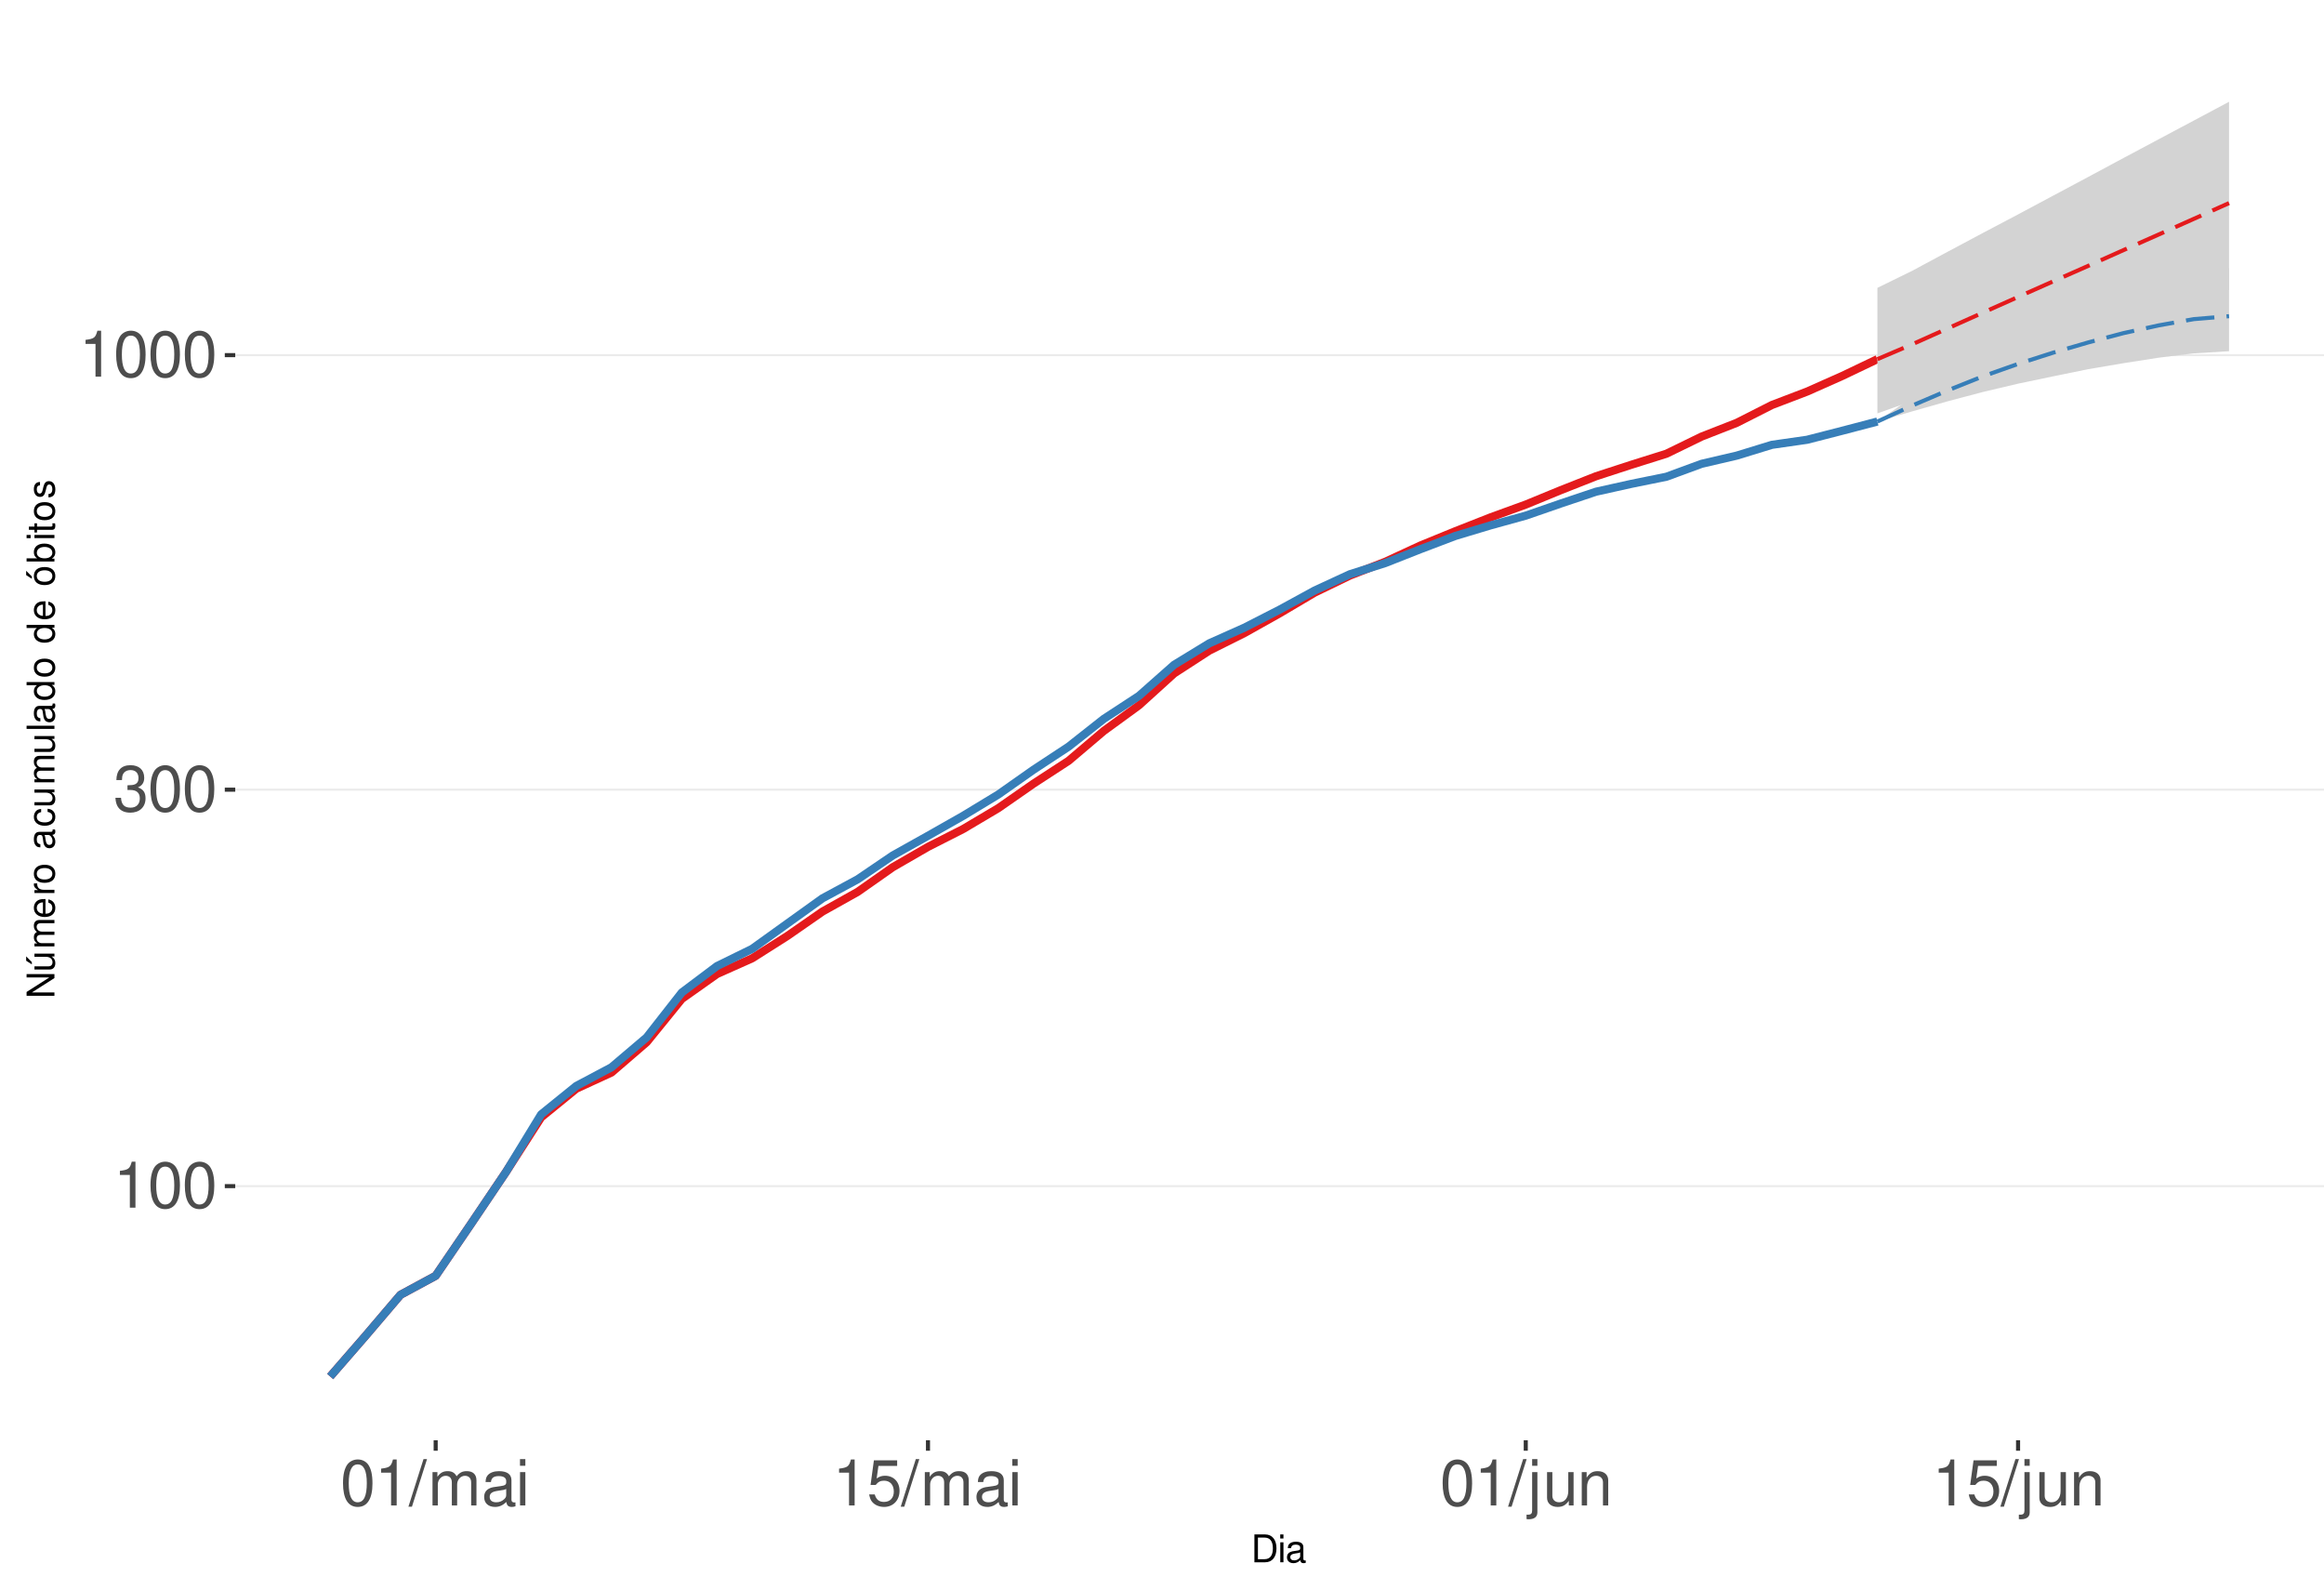
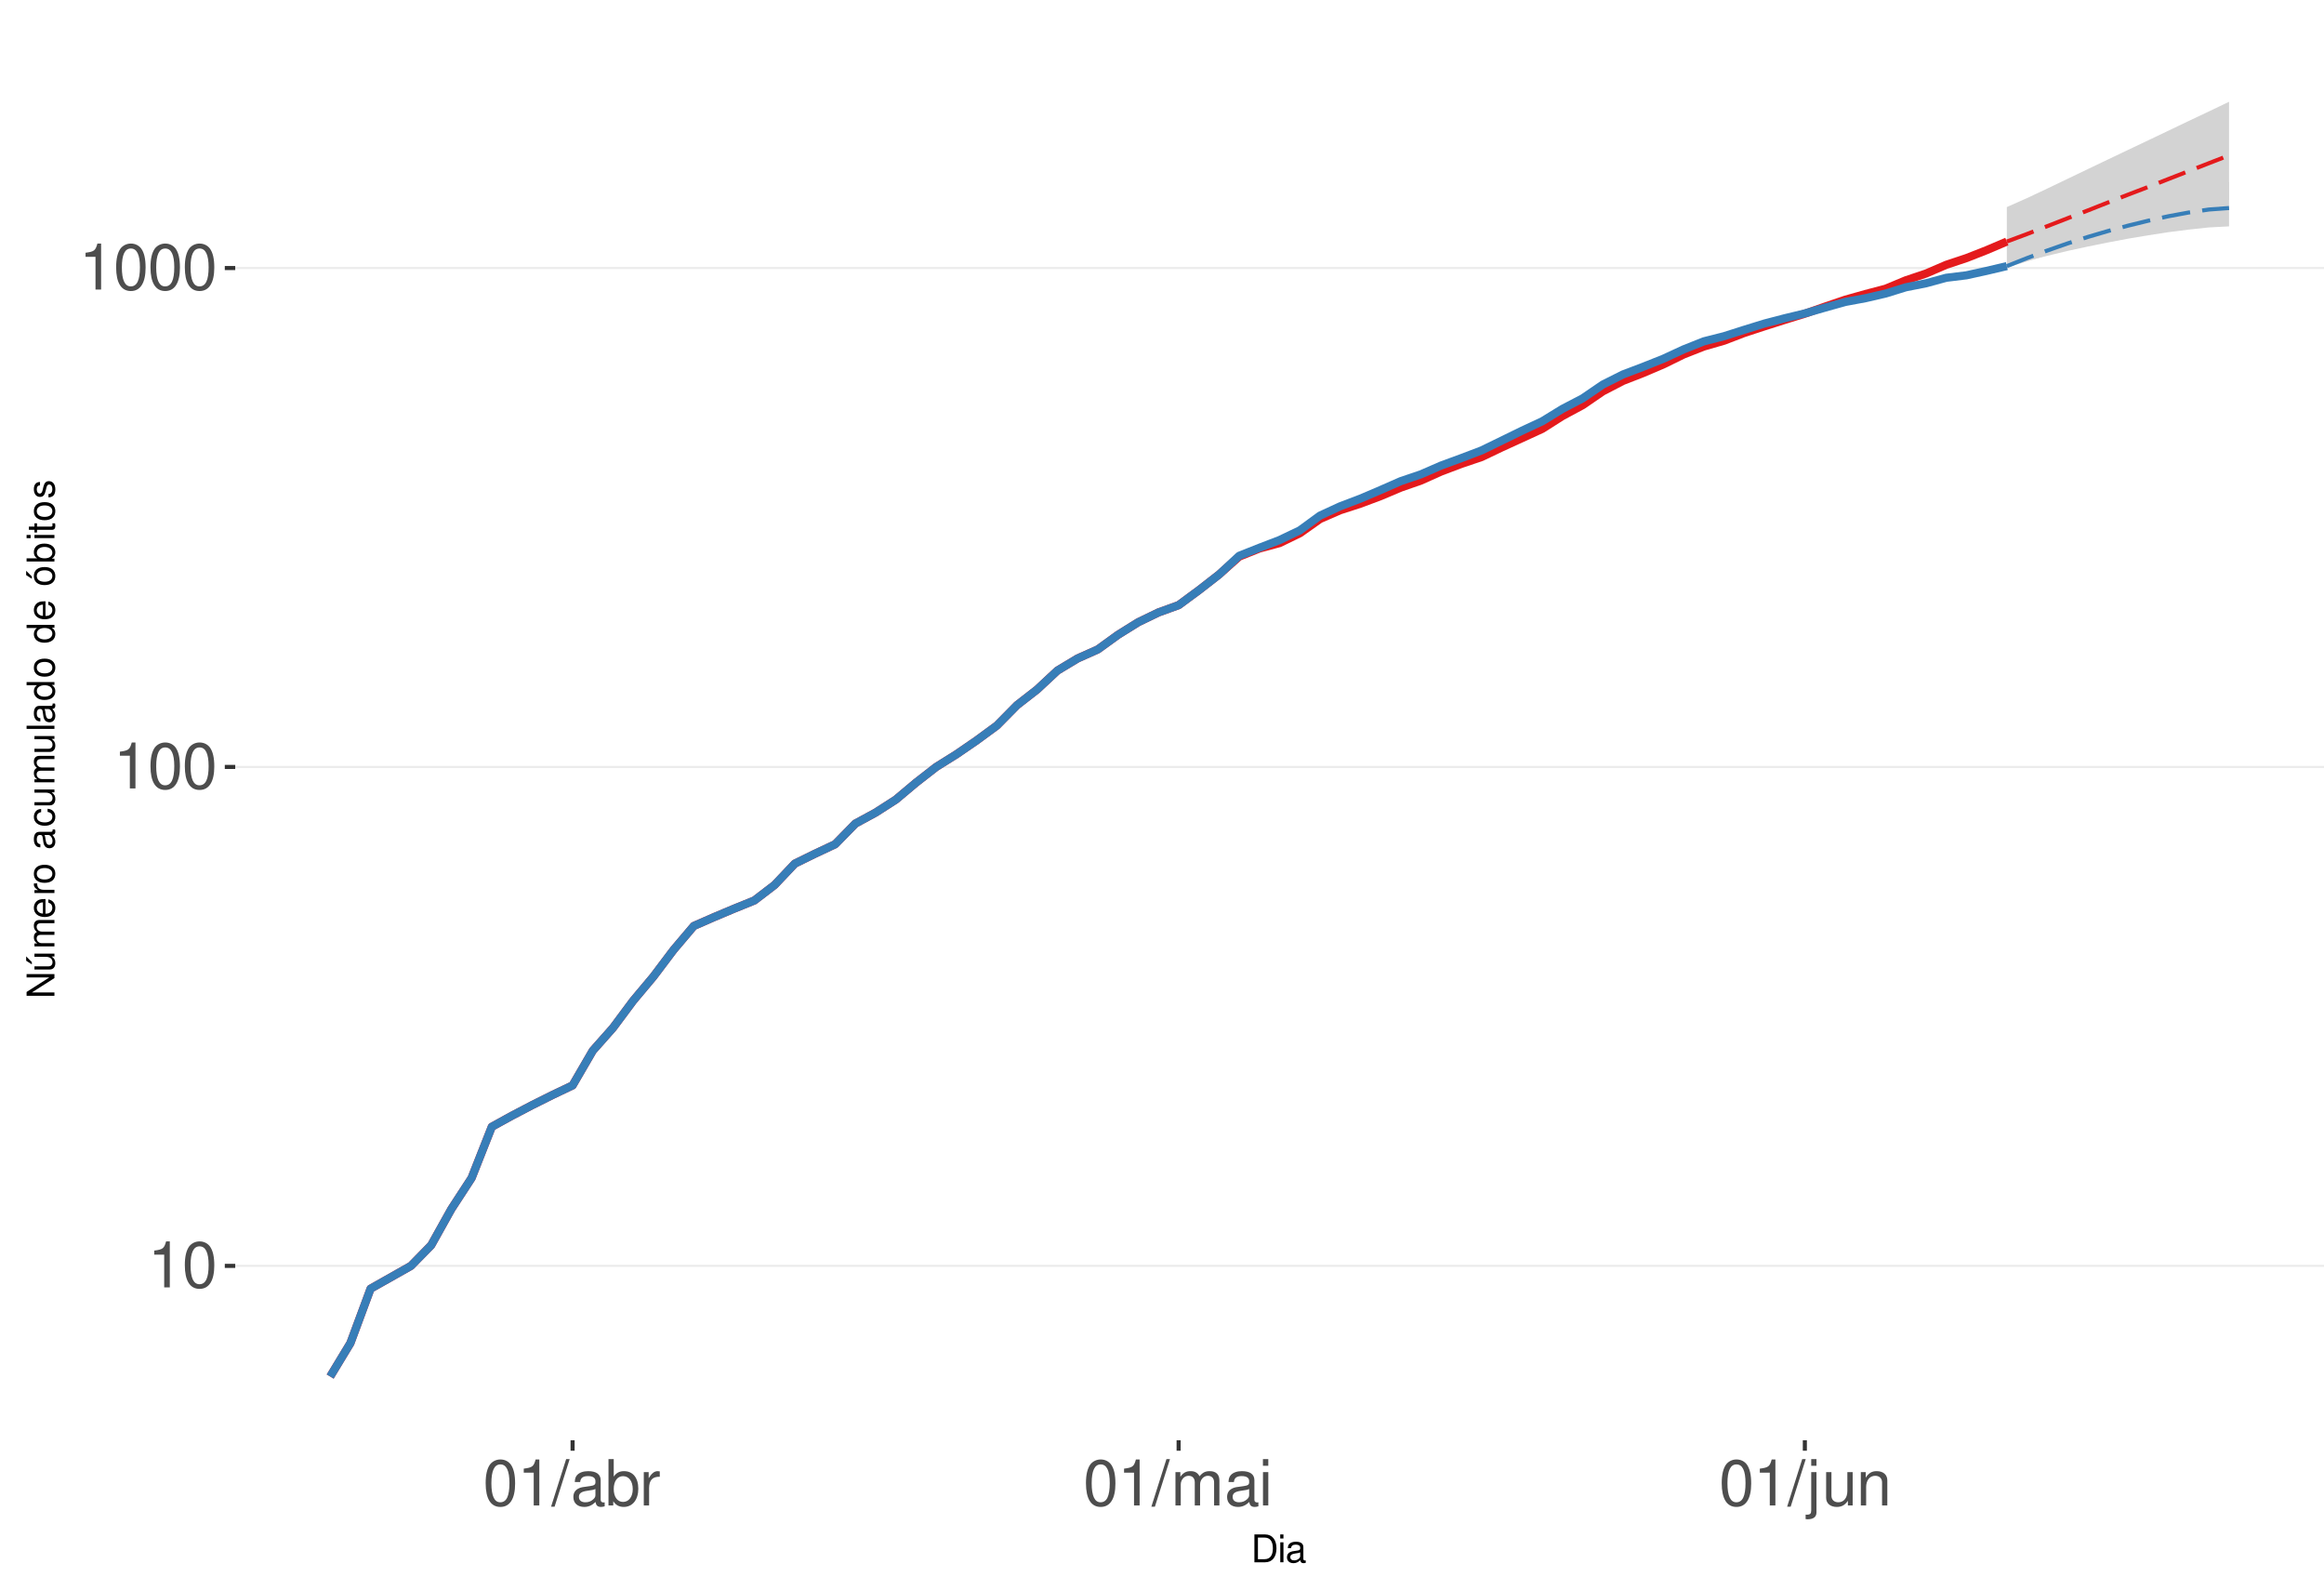
<svg xmlns="http://www.w3.org/2000/svg" xmlns:xlink="http://www.w3.org/1999/xlink" width="609pt" height="413pt" viewBox="0 0 609 413" version="1.1">
  <defs>
    <g>
      <symbol overflow="visible" id="glyph0-0">
        <path style="stroke:none;" d="" />
      </symbol>
      <symbol overflow="visible" id="glyph0-1">
        <path style="stroke:none;" d="M 4.312 -8.578 L 4.312 0 L 5.781 0 L 5.781 -12.047 L 4.812 -12.047 C 4.297 -10.188 3.969 -9.938 1.703 -9.641 L 1.703 -8.578 Z M 4.312 -8.578 " />
      </symbol>
      <symbol overflow="visible" id="glyph0-2">
        <path style="stroke:none;" d="M 4.578 -12.047 C 3.484 -12.047 2.484 -11.547 1.859 -10.734 C 1.094 -9.656 0.719 -8.062 0.719 -5.828 C 0.719 -1.766 2.047 0.391 4.578 0.391 C 7.078 0.391 8.438 -1.766 8.438 -5.734 C 8.438 -8.062 8.078 -9.625 7.297 -10.734 C 6.672 -11.562 5.703 -12.047 4.578 -12.047 Z M 4.578 -10.75 C 6.156 -10.75 6.953 -9.125 6.953 -5.859 C 6.953 -2.438 6.172 -0.828 4.547 -0.828 C 3 -0.828 2.219 -2.5 2.219 -5.812 C 2.219 -9.125 3 -10.75 4.578 -10.75 Z M 4.578 -10.75 " />
      </symbol>
      <symbol overflow="visible" id="glyph0-3">
-         <path style="stroke:none;" d="M 3.688 -5.547 L 4.484 -5.547 C 6.078 -5.547 6.922 -4.797 6.922 -3.344 C 6.922 -1.828 6.016 -0.922 4.5 -0.922 C 2.875 -0.922 2.094 -1.734 2 -3.5 L 0.531 -3.5 C 0.594 -2.531 0.766 -1.906 1.047 -1.359 C 1.672 -0.203 2.812 0.391 4.438 0.391 C 6.859 0.391 8.422 -1.078 8.422 -3.359 C 8.422 -4.891 7.844 -5.734 6.422 -6.234 C 7.531 -6.672 8.078 -7.516 8.078 -8.734 C 8.078 -10.797 6.734 -12.047 4.484 -12.047 C 2.094 -12.047 0.828 -10.703 0.781 -8.156 L 2.25 -8.156 C 2.266 -8.891 2.328 -9.312 2.516 -9.672 C 2.844 -10.359 3.578 -10.766 4.5 -10.766 C 5.797 -10.766 6.578 -9.984 6.578 -8.672 C 6.578 -7.828 6.281 -7.312 5.625 -7.031 C 5.234 -6.859 4.703 -6.797 3.688 -6.781 Z M 3.688 -5.547 " />
+         <path style="stroke:none;" d="M 3.812 -12.141 L -0.141 0.328 L 0.781 0.328 L 4.734 -12.141 Z M 3.812 -12.141 " />
      </symbol>
      <symbol overflow="visible" id="glyph0-4">
-         <path style="stroke:none;" d="M 3.812 -12.141 L -0.141 0.328 L 0.781 0.328 L 4.734 -12.141 Z M 3.812 -12.141 " />
+         <path style="stroke:none;" d="M 8.906 -0.812 C 8.766 -0.781 8.688 -0.781 8.609 -0.781 C 8.125 -0.781 7.859 -1.031 7.859 -1.469 L 7.859 -6.594 C 7.859 -8.141 6.734 -8.984 4.578 -8.984 C 3.297 -8.984 2.281 -8.609 1.688 -7.969 C 1.281 -7.516 1.109 -7.016 1.078 -6.141 L 2.484 -6.141 C 2.594 -7.219 3.234 -7.688 4.531 -7.688 C 5.797 -7.688 6.484 -7.234 6.484 -6.391 L 6.484 -6.031 C 6.469 -5.438 6.156 -5.219 5.031 -5.062 C 3.062 -4.812 2.766 -4.75 2.234 -4.531 C 1.219 -4.094 0.703 -3.328 0.703 -2.203 C 0.703 -0.609 1.797 0.391 3.562 0.391 C 4.656 0.391 5.547 0 6.531 -0.906 C 6.625 0 7.062 0.391 7.969 0.391 C 8.266 0.391 8.438 0.344 8.906 0.234 Z M 6.484 -2.75 C 6.484 -2.281 6.344 -2 5.922 -1.609 C 5.359 -1.094 4.688 -0.828 3.859 -0.828 C 2.781 -0.828 2.156 -1.344 2.156 -2.234 C 2.156 -3.141 2.75 -3.609 4.25 -3.828 C 5.734 -4.031 6.016 -4.094 6.484 -4.312 Z M 6.484 -2.75 " />
      </symbol>
      <symbol overflow="visible" id="glyph0-5">
+         <path style="stroke:none;" d="M 0.906 -12.141 L 0.906 0 L 2.156 0 L 2.156 -1.109 C 2.812 -0.094 3.703 0.391 4.906 0.391 C 7.219 0.391 8.719 -1.5 8.719 -4.391 C 8.719 -7.234 7.297 -8.984 4.984 -8.984 C 3.781 -8.984 2.938 -8.531 2.281 -7.547 L 2.281 -12.141 Z M 4.719 -7.672 C 6.266 -7.672 7.266 -6.328 7.266 -4.25 C 7.266 -2.266 6.234 -0.922 4.719 -0.922 C 3.234 -0.922 2.281 -2.25 2.281 -4.297 C 2.281 -6.344 3.234 -7.672 4.719 -7.672 Z M 4.719 -7.672 " />
+       </symbol>
+       <symbol overflow="visible" id="glyph0-6">
+         <path style="stroke:none;" d="M 1.156 -8.734 L 1.156 0 L 2.547 0 L 2.547 -4.531 C 2.562 -6.625 3.438 -7.562 5.344 -7.516 L 5.344 -8.922 C 5.109 -8.969 4.984 -8.984 4.812 -8.984 C 3.922 -8.984 3.234 -8.438 2.438 -7.141 L 2.438 -8.734 Z M 1.156 -8.734 " />
+       </symbol>
+       <symbol overflow="visible" id="glyph0-7">
        <path style="stroke:none;" d="M 1.172 -8.734 L 1.172 0 L 2.562 0 L 2.562 -5.484 C 2.562 -6.75 3.484 -7.766 4.609 -7.766 C 5.641 -7.766 6.234 -7.125 6.234 -6.016 L 6.234 0 L 7.625 0 L 7.625 -5.484 C 7.625 -6.75 8.547 -7.766 9.672 -7.766 C 10.688 -7.766 11.297 -7.109 11.297 -6.016 L 11.297 0 L 12.688 0 L 12.688 -6.547 C 12.688 -8.109 11.797 -8.984 10.156 -8.984 C 9 -8.984 8.297 -8.625 7.484 -7.641 C 6.969 -8.578 6.266 -8.984 5.125 -8.984 C 3.969 -8.984 3.188 -8.547 2.453 -7.5 L 2.453 -8.734 Z M 1.172 -8.734 " />
      </symbol>
-       <symbol overflow="visible" id="glyph0-6">
-         <path style="stroke:none;" d="M 8.906 -0.812 C 8.766 -0.781 8.688 -0.781 8.609 -0.781 C 8.125 -0.781 7.859 -1.031 7.859 -1.469 L 7.859 -6.594 C 7.859 -8.141 6.734 -8.984 4.578 -8.984 C 3.297 -8.984 2.281 -8.609 1.688 -7.969 C 1.281 -7.516 1.109 -7.016 1.078 -6.141 L 2.484 -6.141 C 2.594 -7.219 3.234 -7.688 4.531 -7.688 C 5.797 -7.688 6.484 -7.234 6.484 -6.391 L 6.484 -6.031 C 6.469 -5.438 6.156 -5.219 5.031 -5.062 C 3.062 -4.812 2.766 -4.75 2.234 -4.531 C 1.219 -4.094 0.703 -3.328 0.703 -2.203 C 0.703 -0.609 1.797 0.391 3.562 0.391 C 4.656 0.391 5.547 0 6.531 -0.906 C 6.625 0 7.062 0.391 7.969 0.391 C 8.266 0.391 8.438 0.344 8.906 0.234 Z M 6.484 -2.75 C 6.484 -2.281 6.344 -2 5.922 -1.609 C 5.359 -1.094 4.688 -0.828 3.859 -0.828 C 2.781 -0.828 2.156 -1.344 2.156 -2.234 C 2.156 -3.141 2.75 -3.609 4.25 -3.828 C 5.734 -4.031 6.016 -4.094 6.484 -4.312 Z M 6.484 -2.75 " />
-       </symbol>
-       <symbol overflow="visible" id="glyph0-7">
+       <symbol overflow="visible" id="glyph0-8">
        <path style="stroke:none;" d="M 2.5 -8.734 L 1.109 -8.734 L 1.109 0 L 2.5 0 Z M 2.5 -12.141 L 1.094 -12.141 L 1.094 -10.391 L 2.5 -10.391 Z M 2.5 -12.141 " />
-       </symbol>
-       <symbol overflow="visible" id="glyph0-8">
-         <path style="stroke:none;" d="M 7.922 -11.812 L 1.828 -11.812 L 0.953 -5.375 L 2.297 -5.375 C 2.984 -6.203 3.547 -6.484 4.484 -6.484 C 6.062 -6.484 7.047 -5.391 7.047 -3.641 C 7.047 -1.953 6.062 -0.922 4.469 -0.922 C 3.188 -0.922 2.406 -1.562 2.047 -2.891 L 0.578 -2.891 C 0.781 -1.938 0.953 -1.469 1.297 -1.031 C 1.969 -0.141 3.172 0.391 4.5 0.391 C 6.875 0.391 8.547 -1.344 8.547 -3.844 C 8.547 -6.172 7 -7.781 4.734 -7.781 C 3.891 -7.781 3.234 -7.562 2.547 -7.062 L 3.016 -10.359 L 7.922 -10.359 Z M 7.922 -11.812 " />
      </symbol>
      <symbol overflow="visible" id="glyph0-9">
        <path style="stroke:none;" d="M 1.172 -8.734 L 1.172 1.266 C 1.172 2.125 0.906 2.422 0.031 2.422 C -0.062 2.422 -0.109 2.422 -0.297 2.406 L -0.297 3.578 C -0.141 3.609 -0.047 3.625 0.172 3.625 C 1.734 3.625 2.547 3.016 2.547 1.812 L 2.547 -8.734 Z M 2.547 -12.141 L 1.172 -12.141 L 1.172 -10.391 L 2.547 -10.391 Z M 2.547 -12.141 " />
      </symbol>
      <symbol overflow="visible" id="glyph0-10">
        <path style="stroke:none;" d="M 8.031 0 L 8.031 -8.734 L 6.641 -8.734 L 6.641 -3.781 C 6.641 -2 5.719 -0.828 4.266 -0.828 C 3.172 -0.828 2.469 -1.5 2.469 -2.547 L 2.469 -8.734 L 1.078 -8.734 L 1.078 -2 C 1.078 -0.547 2.172 0.391 3.859 0.391 C 5.141 0.391 5.969 -0.062 6.781 -1.219 L 6.781 0 Z M 8.031 0 " />
      </symbol>
      <symbol overflow="visible" id="glyph0-11">
        <path style="stroke:none;" d="M 1.172 -8.734 L 1.172 0 L 2.562 0 L 2.562 -4.812 C 2.562 -6.594 3.5 -7.766 4.938 -7.766 C 6.031 -7.766 6.734 -7.094 6.734 -6.047 L 6.734 0 L 8.109 0 L 8.109 -6.594 C 8.109 -8.047 7.031 -8.984 5.344 -8.984 C 4.047 -8.984 3.219 -8.484 2.453 -7.266 L 2.453 -8.734 Z M 1.172 -8.734 " />
      </symbol>
      <symbol overflow="visible" id="glyph1-0">
        <path style="stroke:none;" d="" />
      </symbol>
      <symbol overflow="visible" id="glyph1-1">
        <path style="stroke:none;" d="M 0.891 0 L 3.703 0 C 5.547 0 6.672 -1.375 6.672 -3.656 C 6.672 -5.906 5.547 -7.297 3.703 -7.297 L 0.891 -7.297 Z M 1.812 -0.812 L 1.812 -6.469 L 3.547 -6.469 C 4.984 -6.469 5.734 -5.5 5.734 -3.641 C 5.734 -1.797 4.984 -0.812 3.547 -0.812 Z M 1.812 -0.812 " />
      </symbol>
      <symbol overflow="visible" id="glyph1-2">
        <path style="stroke:none;" d="M 1.5 -5.234 L 0.672 -5.234 L 0.672 0 L 1.5 0 Z M 1.5 -7.297 L 0.656 -7.297 L 0.656 -6.234 L 1.5 -6.234 Z M 1.5 -7.297 " />
      </symbol>
      <symbol overflow="visible" id="glyph1-3">
        <path style="stroke:none;" d="M 5.344 -0.484 C 5.266 -0.469 5.219 -0.469 5.172 -0.469 C 4.875 -0.469 4.719 -0.625 4.719 -0.875 L 4.719 -3.953 C 4.719 -4.891 4.047 -5.391 2.75 -5.391 C 1.984 -5.391 1.375 -5.172 1.016 -4.781 C 0.766 -4.516 0.672 -4.203 0.656 -3.688 L 1.484 -3.688 C 1.562 -4.328 1.938 -4.625 2.719 -4.625 C 3.484 -4.625 3.891 -4.344 3.891 -3.844 L 3.891 -3.625 C 3.875 -3.266 3.703 -3.125 3.016 -3.047 C 1.844 -2.891 1.656 -2.844 1.344 -2.719 C 0.734 -2.453 0.422 -2 0.422 -1.312 C 0.422 -0.375 1.078 0.234 2.141 0.234 C 2.797 0.234 3.328 0 3.922 -0.547 C 3.984 0 4.234 0.234 4.781 0.234 C 4.953 0.234 5.062 0.203 5.344 0.141 Z M 3.891 -1.656 C 3.891 -1.375 3.812 -1.203 3.562 -0.969 C 3.219 -0.656 2.812 -0.5 2.312 -0.5 C 1.672 -0.5 1.297 -0.812 1.297 -1.344 C 1.297 -1.891 1.656 -2.172 2.547 -2.297 C 3.438 -2.422 3.609 -2.453 3.891 -2.594 Z M 3.891 -1.656 " />
      </symbol>
      <symbol overflow="visible" id="glyph2-0">
        <path style="stroke:none;" d="" />
      </symbol>
      <symbol overflow="visible" id="glyph2-1">
        <path style="stroke:none;" d="M -7.297 -6.453 L -7.297 -5.578 L -1.328 -5.578 L -7.297 -1.766 L -7.297 -0.766 L 0 -0.766 L 0 -1.641 L -5.906 -1.641 L 0 -5.406 L 0 -6.453 Z M -7.297 -6.453 " />
      </symbol>
      <symbol overflow="visible" id="glyph2-2">
        <path style="stroke:none;" d="M 0 -4.812 L -5.234 -4.812 L -5.234 -3.984 L -2.266 -3.984 C -1.203 -3.984 -0.5 -3.438 -0.5 -2.562 C -0.5 -1.906 -0.906 -1.484 -1.531 -1.484 L -5.234 -1.484 L -5.234 -0.656 L -1.203 -0.656 C -0.328 -0.656 0.234 -1.297 0.234 -2.312 C 0.234 -3.094 -0.047 -3.578 -0.734 -4.062 L 0 -4.062 Z M -7.406 -2.953 L -5.922 -2 L -5.922 -2.594 L -7.406 -4.094 Z M -7.406 -2.953 " />
      </symbol>
      <symbol overflow="visible" id="glyph2-3">
        <path style="stroke:none;" d="M -5.234 -0.703 L 0 -0.703 L 0 -1.547 L -3.297 -1.547 C -4.047 -1.547 -4.656 -2.094 -4.656 -2.766 C -4.656 -3.391 -4.281 -3.734 -3.609 -3.734 L 0 -3.734 L 0 -4.578 L -3.297 -4.578 C -4.047 -4.578 -4.656 -5.125 -4.656 -5.812 C -4.656 -6.422 -4.266 -6.781 -3.609 -6.781 L 0 -6.781 L 0 -7.625 L -3.938 -7.625 C -4.875 -7.625 -5.391 -7.078 -5.391 -6.094 C -5.391 -5.406 -5.188 -4.984 -4.594 -4.484 C -5.156 -4.188 -5.391 -3.766 -5.391 -3.078 C -5.391 -2.375 -5.125 -1.906 -4.5 -1.469 L -5.234 -1.469 Z M -5.234 -0.703 " />
      </symbol>
      <symbol overflow="visible" id="glyph2-4">
        <path style="stroke:none;" d="M -2.344 -5.125 C -3.141 -5.125 -3.625 -5.062 -4.016 -4.922 C -4.875 -4.578 -5.391 -3.781 -5.391 -2.797 C -5.391 -1.344 -4.281 -0.406 -2.547 -0.406 C -0.812 -0.406 0.234 -1.297 0.234 -2.781 C 0.234 -3.984 -0.453 -4.812 -1.594 -5.016 L -1.594 -4.188 C -0.906 -3.953 -0.547 -3.484 -0.547 -2.812 C -0.547 -2.281 -0.781 -1.828 -1.219 -1.547 C -1.516 -1.344 -1.812 -1.281 -2.344 -1.266 Z M -3.016 -1.297 C -3.984 -1.359 -4.625 -1.953 -4.625 -2.797 C -4.625 -3.641 -3.953 -4.234 -3.016 -4.234 Z M -3.016 -1.297 " />
      </symbol>
      <symbol overflow="visible" id="glyph2-5">
        <path style="stroke:none;" d="M -5.234 -0.688 L 0 -0.688 L 0 -1.531 L -2.719 -1.531 C -3.984 -1.547 -4.547 -2.062 -4.516 -3.203 L -5.359 -3.203 C -5.375 -3.062 -5.391 -2.984 -5.391 -2.891 C -5.391 -2.344 -5.062 -1.938 -4.297 -1.453 L -5.234 -1.453 Z M -5.234 -0.688 " />
      </symbol>
      <symbol overflow="visible" id="glyph2-6">
        <path style="stroke:none;" d="M -5.391 -2.719 C -5.391 -1.234 -4.344 -0.359 -2.578 -0.359 C -0.812 -0.359 0.234 -1.234 0.234 -2.734 C 0.234 -4.203 -0.812 -5.094 -2.547 -5.094 C -4.359 -5.094 -5.391 -4.234 -5.391 -2.719 Z M -4.625 -2.734 C -4.625 -3.672 -3.844 -4.234 -2.547 -4.234 C -1.312 -4.234 -0.547 -3.656 -0.547 -2.734 C -0.547 -1.797 -1.312 -1.234 -2.578 -1.234 C -3.844 -1.234 -4.625 -1.797 -4.625 -2.734 Z M -4.625 -2.734 " />
      </symbol>
      <symbol overflow="visible" id="glyph2-7">
        <path style="stroke:none;" d="" />
      </symbol>
      <symbol overflow="visible" id="glyph2-8">
        <path style="stroke:none;" d="M -0.484 -5.344 C -0.469 -5.266 -0.469 -5.219 -0.469 -5.172 C -0.469 -4.875 -0.625 -4.719 -0.875 -4.719 L -3.953 -4.719 C -4.891 -4.719 -5.391 -4.047 -5.391 -2.75 C -5.391 -1.984 -5.172 -1.375 -4.781 -1.016 C -4.516 -0.766 -4.203 -0.672 -3.688 -0.656 L -3.688 -1.484 C -4.328 -1.562 -4.625 -1.938 -4.625 -2.719 C -4.625 -3.484 -4.344 -3.891 -3.844 -3.891 L -3.625 -3.891 C -3.266 -3.875 -3.125 -3.703 -3.047 -3.016 C -2.891 -1.844 -2.844 -1.656 -2.719 -1.344 C -2.453 -0.734 -2 -0.422 -1.312 -0.422 C -0.375 -0.422 0.234 -1.078 0.234 -2.141 C 0.234 -2.797 0 -3.328 -0.547 -3.922 C 0 -3.984 0.234 -4.234 0.234 -4.781 C 0.234 -4.953 0.203 -5.062 0.141 -5.344 Z M -1.656 -3.891 C -1.375 -3.891 -1.203 -3.812 -0.969 -3.562 C -0.656 -3.219 -0.5 -2.812 -0.5 -2.312 C -0.5 -1.672 -0.812 -1.297 -1.344 -1.297 C -1.891 -1.297 -2.172 -1.656 -2.297 -2.547 C -2.422 -3.438 -2.453 -3.609 -2.594 -3.891 Z M -1.656 -3.891 " />
      </symbol>
      <symbol overflow="visible" id="glyph2-9">
        <path style="stroke:none;" d="M -3.484 -4.703 C -3.984 -4.672 -4.312 -4.562 -4.609 -4.359 C -5.094 -4 -5.391 -3.375 -5.391 -2.641 C -5.391 -1.219 -4.266 -0.312 -2.531 -0.312 C -0.844 -0.312 0.234 -1.203 0.234 -2.625 C 0.234 -3.875 -0.516 -4.672 -1.797 -4.766 L -1.797 -3.938 C -0.953 -3.797 -0.547 -3.359 -0.547 -2.656 C -0.547 -1.734 -1.297 -1.188 -2.531 -1.188 C -3.844 -1.188 -4.625 -1.719 -4.625 -2.625 C -4.625 -3.328 -4.203 -3.766 -3.484 -3.875 Z M -3.484 -4.703 " />
      </symbol>
      <symbol overflow="visible" id="glyph2-10">
        <path style="stroke:none;" d="M 0 -4.812 L -5.234 -4.812 L -5.234 -3.984 L -2.266 -3.984 C -1.203 -3.984 -0.5 -3.438 -0.5 -2.562 C -0.5 -1.906 -0.906 -1.484 -1.531 -1.484 L -5.234 -1.484 L -5.234 -0.656 L -1.203 -0.656 C -0.328 -0.656 0.234 -1.297 0.234 -2.312 C 0.234 -3.094 -0.047 -3.578 -0.734 -4.062 L 0 -4.062 Z M 0 -4.812 " />
      </symbol>
      <symbol overflow="visible" id="glyph2-11">
        <path style="stroke:none;" d="M -7.297 -1.516 L -7.297 -0.688 L 0 -0.688 L 0 -1.516 Z M -7.297 -1.516 " />
      </symbol>
      <symbol overflow="visible" id="glyph2-12">
        <path style="stroke:none;" d="M -7.297 -4.953 L -7.297 -4.125 L -4.578 -4.125 C -5.109 -3.766 -5.391 -3.203 -5.391 -2.516 C -5.391 -1.156 -4.297 -0.266 -2.625 -0.266 C -0.859 -0.266 0.234 -1.125 0.234 -2.547 C 0.234 -3.266 -0.047 -3.766 -0.688 -4.203 L 0 -4.203 L 0 -4.953 Z M -4.609 -2.656 C -4.609 -3.547 -3.812 -4.125 -2.562 -4.125 C -1.344 -4.125 -0.547 -3.547 -0.547 -2.656 C -0.547 -1.734 -1.359 -1.125 -2.578 -1.125 C -3.797 -1.125 -4.609 -1.734 -4.609 -2.656 Z M -4.609 -2.656 " />
      </symbol>
      <symbol overflow="visible" id="glyph2-13">
        <path style="stroke:none;" d="M -5.391 -2.719 C -5.391 -1.234 -4.344 -0.359 -2.578 -0.359 C -0.812 -0.359 0.234 -1.234 0.234 -2.734 C 0.234 -4.203 -0.812 -5.094 -2.547 -5.094 C -4.359 -5.094 -5.391 -4.234 -5.391 -2.719 Z M -4.625 -2.734 C -4.625 -3.672 -3.844 -4.234 -2.547 -4.234 C -1.312 -4.234 -0.547 -3.656 -0.547 -2.734 C -0.547 -1.797 -1.312 -1.234 -2.578 -1.234 C -3.844 -1.234 -4.625 -1.797 -4.625 -2.734 Z M -7.406 -2.984 L -5.922 -2.016 L -5.922 -2.625 L -7.406 -4.109 Z M -7.406 -2.984 " />
      </symbol>
      <symbol overflow="visible" id="glyph2-14">
        <path style="stroke:none;" d="M -7.297 -0.547 L 0 -0.547 L 0 -1.297 L -0.672 -1.297 C -0.062 -1.688 0.234 -2.219 0.234 -2.953 C 0.234 -4.328 -0.906 -5.234 -2.641 -5.234 C -4.344 -5.234 -5.391 -4.375 -5.391 -2.984 C -5.391 -2.266 -5.125 -1.766 -4.531 -1.375 L -7.297 -1.375 Z M -4.609 -2.828 C -4.609 -3.766 -3.797 -4.359 -2.547 -4.359 C -1.359 -4.359 -0.547 -3.734 -0.547 -2.828 C -0.547 -1.938 -1.344 -1.375 -2.578 -1.375 C -3.812 -1.375 -4.609 -1.938 -4.609 -2.828 Z M -4.609 -2.828 " />
      </symbol>
      <symbol overflow="visible" id="glyph2-15">
        <path style="stroke:none;" d="M -5.234 -1.5 L -5.234 -0.672 L 0 -0.672 L 0 -1.5 Z M -7.297 -1.5 L -7.297 -0.656 L -6.234 -0.656 L -6.234 -1.5 Z M -7.297 -1.5 " />
      </symbol>
      <symbol overflow="visible" id="glyph2-16">
        <path style="stroke:none;" d="M -5.234 -2.547 L -5.234 -1.688 L -6.688 -1.688 L -6.688 -0.844 L -5.234 -0.844 L -5.234 -0.141 L -4.562 -0.141 L -4.562 -0.844 L -0.594 -0.844 C -0.062 -0.844 0.234 -1.203 0.234 -1.859 C 0.234 -2.078 0.203 -2.266 0.156 -2.547 L -0.547 -2.547 C -0.516 -2.422 -0.5 -2.312 -0.5 -2.141 C -0.5 -1.781 -0.594 -1.688 -0.969 -1.688 L -4.562 -1.688 L -4.562 -2.547 Z M -5.234 -2.547 " />
      </symbol>
      <symbol overflow="visible" id="glyph2-17">
        <path style="stroke:none;" d="M -3.781 -4.375 C -4.812 -4.375 -5.391 -3.688 -5.391 -2.484 C -5.391 -1.266 -4.766 -0.469 -3.797 -0.469 C -2.969 -0.469 -2.578 -0.891 -2.281 -2.125 L -2.094 -2.906 C -1.953 -3.484 -1.734 -3.719 -1.375 -3.719 C -0.875 -3.719 -0.547 -3.234 -0.547 -2.5 C -0.547 -2.047 -0.672 -1.672 -0.891 -1.453 C -1.047 -1.328 -1.188 -1.266 -1.562 -1.219 L -1.562 -0.344 C -0.344 -0.375 0.234 -1.062 0.234 -2.438 C 0.234 -3.75 -0.422 -4.594 -1.438 -4.594 C -2.203 -4.594 -2.641 -4.156 -2.891 -3.109 L -3.078 -2.312 C -3.234 -1.625 -3.453 -1.344 -3.828 -1.344 C -4.312 -1.344 -4.625 -1.766 -4.625 -2.453 C -4.625 -3.125 -4.328 -3.484 -3.781 -3.5 Z M -3.781 -4.375 " />
      </symbol>
    </g>
    <clipPath id="clip1">
      <path d="M 61.645 9.961 L 609 9.961 L 609 377.328 L 61.645 377.328 Z M 61.645 9.961 " />
    </clipPath>
    <clipPath id="clip2">
-       <path d="M 61.645 310 L 609 310 L 609 312 L 61.645 312 Z M 61.645 310 " />
+       <path d="M 61.645 331 L 609 331 L 609 332 L 61.645 332 Z M 61.645 331 " />
    </clipPath>
    <clipPath id="clip3">
-       <path d="M 61.645 206 L 609 206 L 609 208 L 61.645 208 Z M 61.645 206 " />
+       <path d="M 61.645 200 L 609 200 L 609 202 L 61.645 202 Z M 61.645 200 " />
    </clipPath>
    <clipPath id="clip4">
-       <path d="M 61.645 92 L 609 92 L 609 94 L 61.645 94 Z M 61.645 92 " />
+       <path d="M 61.645 69 L 609 69 L 609 71 L 61.645 71 Z M 61.645 69 " />
    </clipPath>
  </defs>
  <g id="surface328">
    <rect x="0" y="0" width="609" height="413" style="fill:rgb(100%,100%,100%);fill-opacity:1;stroke:none;" />
    <rect x="0" y="0" width="609" height="413" style="fill:rgb(100%,100%,100%);fill-opacity:1;stroke:none;" />
    <path style="fill:none;stroke-width:1.067;stroke-linecap:round;stroke-linejoin:round;stroke:rgb(100%,100%,100%);stroke-opacity:1;stroke-miterlimit:10;" d="M 0 413 L 609 413 L 609 0 L 0 0 Z M 0 413 " />
    <g clip-path="url(#clip1)" clip-rule="nonzero">
      <path style=" stroke:none;fill-rule:nonzero;fill:rgb(100%,100%,100%);fill-opacity:1;" d="M 61.645 377.328 L 609 377.328 L 609 9.961 L 61.645 9.961 Z M 61.645 377.328 " />
    </g>
    <g clip-path="url(#clip2)" clip-rule="nonzero">
-       <path style="fill:none;stroke-width:0.533;stroke-linecap:butt;stroke-linejoin:round;stroke:rgb(92.157%,92.157%,92.157%);stroke-opacity:1;stroke-miterlimit:10;" d="M 61.645 310.746 L 609 310.746 " />
+       <path style="fill:none;stroke-width:0.533;stroke-linecap:butt;stroke-linejoin:round;stroke:rgb(92.157%,92.157%,92.157%);stroke-opacity:1;stroke-miterlimit:10;" d="M 61.645 331.633 L 609 331.633 " />
    </g>
    <g clip-path="url(#clip3)" clip-rule="nonzero">
-       <path style="fill:none;stroke-width:0.533;stroke-linecap:butt;stroke-linejoin:round;stroke:rgb(92.157%,92.157%,92.157%);stroke-opacity:1;stroke-miterlimit:10;" d="M 61.645 206.875 L 609 206.875 " />
+       <path style="fill:none;stroke-width:0.533;stroke-linecap:butt;stroke-linejoin:round;stroke:rgb(92.157%,92.157%,92.157%);stroke-opacity:1;stroke-miterlimit:10;" d="M 61.645 200.926 L 609 200.926 " />
    </g>
    <g clip-path="url(#clip4)" clip-rule="nonzero">
-       <path style="fill:none;stroke-width:0.533;stroke-linecap:butt;stroke-linejoin:round;stroke:rgb(92.157%,92.157%,92.157%);stroke-opacity:1;stroke-miterlimit:10;" d="M 61.645 93.043 L 609 93.043 " />
-     </g>
-     <path style="fill:none;stroke-width:2.134;stroke-linecap:butt;stroke-linejoin:round;stroke:rgb(89.412%,10.196%,10.98%);stroke-opacity:1;stroke-miterlimit:10;" d="M 86.523 360.629 L 95.738 350.031 L 104.953 339.215 L 114.168 334.234 L 123.383 320.707 L 132.598 307.035 L 141.812 292.723 L 151.027 285.215 L 160.242 280.98 L 169.457 273.043 L 178.672 261.695 L 187.887 255.172 L 197.102 251.059 L 206.316 245.211 L 215.531 238.812 L 224.746 233.656 L 233.961 227.188 L 243.176 221.871 L 252.391 217.188 L 261.605 211.723 L 270.82 205.312 L 280.035 199.309 L 289.25 191.492 L 298.465 184.773 L 307.68 176.422 L 316.895 170.449 L 326.109 165.848 L 335.324 160.68 L 344.539 155.234 L 353.754 150.777 L 362.965 147.191 L 372.18 142.93 L 381.395 139.16 L 390.609 135.535 L 399.824 132.184 L 409.039 128.398 L 418.254 124.762 L 427.469 121.766 L 436.684 118.867 L 445.898 114.379 L 455.113 110.773 L 464.328 106.102 L 473.543 102.586 L 482.758 98.492 L 491.973 94.09 " />
-     <path style=" stroke:none;fill-rule:nonzero;fill:rgb(82.745%,82.745%,82.745%);fill-opacity:1;" d="M 491.973 75.41 L 501.188 70.891 L 510.402 65.938 L 519.617 61.027 L 528.832 56.168 L 538.047 51.242 L 547.262 46.328 L 556.477 41.383 L 565.691 36.477 L 574.906 31.566 L 584.121 26.66 L 584.121 75.961 L 574.906 79.172 L 565.691 82.414 L 556.477 85.68 L 547.262 88.883 L 538.047 92.102 L 528.832 95.34 L 519.617 98.59 L 510.402 101.855 L 501.188 105.023 L 491.973 108.297 Z M 491.973 75.41 " />
-     <path style="fill:none;stroke-width:1.067;stroke-linecap:butt;stroke-linejoin:round;stroke:rgb(89.412%,10.196%,10.98%);stroke-opacity:1;stroke-dasharray:7.469,3.201;stroke-miterlimit:10;" d="M 491.973 94.09 L 501.188 90.156 L 519.617 81.906 L 528.832 77.797 L 538.047 73.703 L 547.262 69.629 L 556.477 65.512 L 565.691 61.434 L 574.906 57.328 L 584.121 53.207 " />
-     <path style="fill:none;stroke-width:2.134;stroke-linecap:butt;stroke-linejoin:round;stroke:rgb(21.569%,49.412%,72.157%);stroke-opacity:1;stroke-miterlimit:10;" d="M 86.523 360.629 L 95.738 350.031 L 104.953 339.215 L 114.168 334.234 L 123.383 320.707 L 132.598 307.035 L 141.812 291.945 L 151.027 284.496 L 160.242 279.609 L 169.457 271.781 L 178.672 260.02 L 187.887 253.094 L 197.102 248.578 L 206.316 241.957 L 215.531 235.344 L 224.746 230.367 L 233.961 224.113 L 243.176 218.961 L 252.391 213.734 L 261.605 208.145 L 270.82 201.664 L 280.035 195.598 L 289.25 188.332 L 298.465 182.312 L 307.68 174.164 L 316.895 168.539 L 326.109 164.426 L 335.324 159.719 L 344.539 154.688 L 353.754 150.43 L 362.965 147.527 L 372.18 143.895 L 381.395 140.398 L 390.609 137.633 L 399.824 135.09 L 409.039 131.898 L 418.254 128.812 L 427.469 126.766 L 436.684 124.895 L 445.898 121.512 L 455.113 119.363 L 464.328 116.535 L 473.543 115.211 L 482.758 112.848 L 491.973 110.434 " />
-     <path style=" stroke:none;fill-rule:nonzero;fill:rgb(82.745%,82.745%,82.745%);fill-opacity:1;" d="M 491.973 110.434 L 501.188 103.953 L 510.402 98.09 L 519.617 92.758 L 528.832 87.98 L 538.047 83.688 L 547.262 79.91 L 556.477 76.516 L 565.691 73.703 L 574.906 71.418 L 584.121 70.297 L 584.121 92.008 L 574.906 92.57 L 565.691 93.707 L 556.477 95.145 L 547.262 96.707 L 538.047 98.59 L 528.832 100.516 L 519.617 102.691 L 510.402 105.129 L 501.188 107.742 Z M 491.973 110.434 " />
-     <path style="fill:none;stroke-width:1.067;stroke-linecap:butt;stroke-linejoin:round;stroke:rgb(21.569%,49.412%,72.157%);stroke-opacity:1;stroke-dasharray:7.469,3.201;stroke-miterlimit:10;" d="M 491.973 110.434 L 501.188 106.211 L 510.402 102.273 L 519.617 98.59 L 528.832 95.34 L 538.047 92.383 L 547.262 89.699 L 556.477 87.266 L 565.691 85.242 L 574.906 83.602 L 584.121 82.836 " />
-     <g style="fill:rgb(30.196%,30.196%,30.196%);fill-opacity:1;">
-       <use xlink:href="#glyph0-1" x="29.715" y="316.384" />
-       <use xlink:href="#glyph0-2" x="38.715" y="316.384" />
-       <use xlink:href="#glyph0-2" x="47.715" y="316.384" />
-     </g>
-     <g style="fill:rgb(30.196%,30.196%,30.196%);fill-opacity:1;">
-       <use xlink:href="#glyph0-3" x="29.715" y="212.513" />
-       <use xlink:href="#glyph0-2" x="38.715" y="212.513" />
-       <use xlink:href="#glyph0-2" x="47.715" y="212.513" />
-     </g>
-     <g style="fill:rgb(30.196%,30.196%,30.196%);fill-opacity:1;">
-       <use xlink:href="#glyph0-1" x="20.715" y="98.681" />
-       <use xlink:href="#glyph0-2" x="29.715" y="98.681" />
-       <use xlink:href="#glyph0-2" x="38.715" y="98.681" />
-       <use xlink:href="#glyph0-2" x="47.715" y="98.681" />
-     </g>
-     <path style="fill:none;stroke-width:1.067;stroke-linecap:butt;stroke-linejoin:round;stroke:rgb(20%,20%,20%);stroke-opacity:1;stroke-miterlimit:10;" d="M 58.906 310.746 L 61.645 310.746 " />
-     <path style="fill:none;stroke-width:1.067;stroke-linecap:butt;stroke-linejoin:round;stroke:rgb(20%,20%,20%);stroke-opacity:1;stroke-miterlimit:10;" d="M 58.906 206.875 L 61.645 206.875 " />
-     <path style="fill:none;stroke-width:1.067;stroke-linecap:butt;stroke-linejoin:round;stroke:rgb(20%,20%,20%);stroke-opacity:1;stroke-miterlimit:10;" d="M 58.906 93.043 L 61.645 93.043 " />
-     <path style="fill:none;stroke-width:1.067;stroke-linecap:butt;stroke-linejoin:round;stroke:rgb(20%,20%,20%);stroke-opacity:1;stroke-miterlimit:10;" d="M 114.168 380.07 L 114.168 377.328 " />
-     <path style="fill:none;stroke-width:1.067;stroke-linecap:butt;stroke-linejoin:round;stroke:rgb(20%,20%,20%);stroke-opacity:1;stroke-miterlimit:10;" d="M 243.176 380.07 L 243.176 377.328 " />
-     <path style="fill:none;stroke-width:1.067;stroke-linecap:butt;stroke-linejoin:round;stroke:rgb(20%,20%,20%);stroke-opacity:1;stroke-miterlimit:10;" d="M 399.824 380.07 L 399.824 377.328 " />
-     <path style="fill:none;stroke-width:1.067;stroke-linecap:butt;stroke-linejoin:round;stroke:rgb(20%,20%,20%);stroke-opacity:1;stroke-miterlimit:10;" d="M 528.832 380.07 L 528.832 377.328 " />
-     <g style="fill:rgb(30.196%,30.196%,30.196%);fill-opacity:1;">
-       <use xlink:href="#glyph0-2" x="89.168" y="394.399" />
-       <use xlink:href="#glyph0-1" x="98.168" y="394.399" />
-       <use xlink:href="#glyph0-4" x="107.168" y="394.399" />
-       <use xlink:href="#glyph0-5" x="112.168" y="394.399" />
-       <use xlink:href="#glyph0-6" x="126.168" y="394.399" />
-       <use xlink:href="#glyph0-7" x="135.168" y="394.399" />
-     </g>
-     <g style="fill:rgb(30.196%,30.196%,30.196%);fill-opacity:1;">
-       <use xlink:href="#glyph0-1" x="218.176" y="394.399" />
-       <use xlink:href="#glyph0-8" x="227.176" y="394.399" />
-       <use xlink:href="#glyph0-4" x="236.176" y="394.399" />
-       <use xlink:href="#glyph0-5" x="241.176" y="394.399" />
-       <use xlink:href="#glyph0-6" x="255.176" y="394.399" />
-       <use xlink:href="#glyph0-7" x="264.176" y="394.399" />
-     </g>
-     <g style="fill:rgb(30.196%,30.196%,30.196%);fill-opacity:1;">
-       <use xlink:href="#glyph0-2" x="377.324" y="394.399" />
-       <use xlink:href="#glyph0-1" x="386.324" y="394.399" />
-       <use xlink:href="#glyph0-4" x="395.324" y="394.399" />
-       <use xlink:href="#glyph0-9" x="400.324" y="394.399" />
-       <use xlink:href="#glyph0-10" x="404.324" y="394.399" />
-       <use xlink:href="#glyph0-11" x="413.324" y="394.399" />
-     </g>
-     <g style="fill:rgb(30.196%,30.196%,30.196%);fill-opacity:1;">
-       <use xlink:href="#glyph0-1" x="506.332" y="394.399" />
-       <use xlink:href="#glyph0-8" x="515.332" y="394.399" />
-       <use xlink:href="#glyph0-4" x="524.332" y="394.399" />
-       <use xlink:href="#glyph0-9" x="529.332" y="394.399" />
-       <use xlink:href="#glyph0-10" x="533.332" y="394.399" />
-       <use xlink:href="#glyph0-11" x="542.332" y="394.399" />
+       <path style="fill:none;stroke-width:0.533;stroke-linecap:butt;stroke-linejoin:round;stroke:rgb(92.157%,92.157%,92.157%);stroke-opacity:1;stroke-miterlimit:10;" d="M 61.645 70.219 L 609 70.219 " />
+     </g>
+     <path style=" stroke:none;fill-rule:nonzero;fill:rgb(82.745%,82.745%,82.745%);fill-opacity:1;" d="M 525.891 54.246 L 531.184 51.895 L 536.477 49.402 L 541.773 46.863 L 547.066 44.324 L 552.359 41.793 L 557.652 39.27 L 562.945 36.758 L 568.238 34.234 L 573.531 31.699 L 578.828 29.195 L 584.121 26.66 L 584.121 52.309 L 578.828 53.945 L 573.531 55.543 L 568.238 57.145 L 562.945 58.793 L 557.652 60.391 L 552.359 62.039 L 547.066 63.633 L 541.773 65.273 L 536.477 66.859 L 531.184 68.484 L 525.891 70.105 Z M 525.891 54.246 " />
+     <path style=" stroke:none;fill-rule:nonzero;fill:rgb(82.745%,82.745%,82.745%);fill-opacity:1;" d="M 525.891 69.711 L 531.184 66.539 L 536.477 63.582 L 541.773 60.871 L 547.066 58.422 L 552.359 56.16 L 557.652 54.16 L 562.945 52.348 L 568.238 50.715 L 573.531 49.324 L 578.828 48.234 L 584.121 47.695 L 584.121 59.305 L 578.828 59.586 L 573.531 60.152 L 568.238 60.824 L 562.945 61.648 L 557.652 62.531 L 552.359 63.531 L 547.066 64.602 L 541.773 65.746 L 536.477 67.02 L 531.184 68.32 Z M 525.891 69.711 " />
+     <path style="fill:none;stroke-width:2.134;stroke-linecap:butt;stroke-linejoin:round;stroke:rgb(89.412%,10.196%,10.98%);stroke-opacity:1;stroke-miterlimit:10;" d="M 86.523 360.629 L 91.82 351.879 L 97.113 337.613 L 107.699 331.633 L 112.992 326.223 L 118.285 316.738 L 123.578 308.617 L 128.875 295.199 L 134.168 292.285 L 139.461 289.516 L 144.754 286.875 L 150.047 284.352 L 155.34 275.25 L 160.637 269.27 L 165.93 262.164 L 171.223 255.852 L 176.516 248.836 L 181.809 242.59 L 187.102 240.273 L 192.395 238.047 L 197.691 235.902 L 202.984 231.848 L 208.277 226.258 L 213.57 223.66 L 218.863 221.172 L 224.156 215.762 L 229.453 212.887 L 234.746 209.488 L 240.039 205.047 L 245.332 200.926 L 250.625 197.617 L 255.918 193.988 L 261.211 190.105 L 266.508 184.738 L 271.801 180.621 L 277.094 175.684 L 282.387 172.5 L 287.68 170.141 L 292.973 166.312 L 298.266 163.016 L 303.562 160.453 L 308.855 158.539 L 314.148 154.641 L 319.441 150.523 L 324.734 145.82 L 330.027 143.707 L 335.324 142.277 L 340.617 139.711 L 345.91 135.973 L 351.203 133.672 L 356.496 131.961 L 361.789 129.977 L 367.082 127.742 L 372.379 125.895 L 377.672 123.523 L 382.965 121.527 L 388.258 119.734 L 393.551 117.211 L 398.844 114.793 L 404.141 112.359 L 409.434 109 L 414.727 106.152 L 420.02 102.527 L 425.312 99.785 L 430.605 97.723 L 435.898 95.465 L 441.195 92.867 L 446.488 90.789 L 451.781 89.262 L 457.074 87.234 L 462.367 85.5 L 467.66 83.816 L 472.957 82.18 L 478.25 80.32 L 483.543 78.516 L 488.836 77.027 L 494.129 75.633 L 499.422 73.43 L 504.715 71.656 L 510.012 69.375 L 515.305 67.613 L 520.598 65.535 L 525.891 63.281 " />
+     <path style="fill:none;stroke-width:1.067;stroke-linecap:butt;stroke-linejoin:round;stroke:rgb(89.412%,10.196%,10.98%);stroke-opacity:1;stroke-dasharray:7.469,3.201;stroke-miterlimit:10;" d="M 525.891 63.281 L 531.184 61.305 L 536.477 59.258 L 541.773 57.191 L 547.066 55.152 L 552.359 53.059 L 557.652 50.996 L 562.945 48.969 L 568.238 46.898 L 573.531 44.832 L 578.828 42.762 L 584.121 40.703 " />
+     <path style="fill:none;stroke-width:2.134;stroke-linecap:butt;stroke-linejoin:round;stroke:rgb(21.569%,49.412%,72.157%);stroke-opacity:1;stroke-miterlimit:10;" d="M 86.523 360.629 L 91.82 351.879 L 97.113 337.613 L 107.699 331.633 L 112.992 326.223 L 118.285 316.738 L 123.578 308.617 L 128.875 295.199 L 134.168 292.285 L 139.461 289.516 L 144.754 286.875 L 150.047 284.352 L 155.34 275.25 L 160.637 269.27 L 165.93 262.164 L 171.223 255.852 L 176.516 248.836 L 181.809 242.59 L 187.102 240.273 L 192.395 238.047 L 197.691 235.902 L 202.984 231.848 L 208.277 226.258 L 213.57 223.66 L 218.863 221.172 L 224.156 215.762 L 229.453 212.887 L 234.746 209.488 L 240.039 205.047 L 245.332 200.926 L 250.625 197.617 L 255.918 193.988 L 261.211 190.105 L 266.508 184.738 L 271.801 180.621 L 277.094 175.684 L 282.387 172.5 L 287.68 170.141 L 292.973 166.312 L 298.266 163.016 L 303.562 160.453 L 308.855 158.539 L 314.148 154.641 L 319.441 150.523 L 324.734 145.605 L 330.027 143.504 L 335.324 141.473 L 340.617 138.941 L 345.91 135.078 L 351.203 132.641 L 356.496 130.629 L 361.789 128.371 L 367.082 126.047 L 372.379 124.254 L 377.672 121.949 L 382.965 120.008 L 388.258 117.996 L 393.551 115.422 L 398.844 112.836 L 404.141 110.367 L 409.434 107.121 L 414.727 104.363 L 420.02 100.75 L 425.312 98.094 L 430.605 96.086 L 435.898 93.977 L 441.195 91.531 L 446.488 89.422 L 451.781 88.082 L 457.074 86.398 L 462.367 84.762 L 467.66 83.383 L 472.957 82.109 L 478.25 80.59 L 483.543 79.109 L 488.836 78.125 L 494.129 76.898 L 499.422 75.262 L 504.715 74.215 L 510.012 72.773 L 515.305 72.125 L 520.598 70.961 L 525.891 69.711 " />
+     <path style="fill:none;stroke-width:1.067;stroke-linecap:butt;stroke-linejoin:round;stroke:rgb(21.569%,49.412%,72.157%);stroke-opacity:1;stroke-dasharray:7.469,3.201;stroke-miterlimit:10;" d="M 525.891 69.711 L 531.184 67.613 L 536.477 65.641 L 541.773 63.785 L 547.066 62.09 L 552.359 60.535 L 557.652 59.117 L 562.945 57.824 L 568.238 56.652 L 573.531 55.676 L 578.828 54.891 L 584.121 54.5 " />
+     <g style="fill:rgb(30.196%,30.196%,30.196%);fill-opacity:1;">
+       <use xlink:href="#glyph0-1" x="38.715" y="337.271" />
+       <use xlink:href="#glyph0-2" x="47.715" y="337.271" />
+     </g>
+     <g style="fill:rgb(30.196%,30.196%,30.196%);fill-opacity:1;">
+       <use xlink:href="#glyph0-1" x="29.715" y="206.563" />
+       <use xlink:href="#glyph0-2" x="38.715" y="206.563" />
+       <use xlink:href="#glyph0-2" x="47.715" y="206.563" />
+     </g>
+     <g style="fill:rgb(30.196%,30.196%,30.196%);fill-opacity:1;">
+       <use xlink:href="#glyph0-1" x="20.715" y="75.856" />
+       <use xlink:href="#glyph0-2" x="29.715" y="75.856" />
+       <use xlink:href="#glyph0-2" x="38.715" y="75.856" />
+       <use xlink:href="#glyph0-2" x="47.715" y="75.856" />
+     </g>
+     <path style="fill:none;stroke-width:1.067;stroke-linecap:butt;stroke-linejoin:round;stroke:rgb(20%,20%,20%);stroke-opacity:1;stroke-miterlimit:10;" d="M 58.906 331.633 L 61.645 331.633 " />
+     <path style="fill:none;stroke-width:1.067;stroke-linecap:butt;stroke-linejoin:round;stroke:rgb(20%,20%,20%);stroke-opacity:1;stroke-miterlimit:10;" d="M 58.906 200.926 L 61.645 200.926 " />
+     <path style="fill:none;stroke-width:1.067;stroke-linecap:butt;stroke-linejoin:round;stroke:rgb(20%,20%,20%);stroke-opacity:1;stroke-miterlimit:10;" d="M 58.906 70.219 L 61.645 70.219 " />
+     <path style="fill:none;stroke-width:1.067;stroke-linecap:butt;stroke-linejoin:round;stroke:rgb(20%,20%,20%);stroke-opacity:1;stroke-miterlimit:10;" d="M 150.047 380.07 L 150.047 377.328 " />
+     <path style="fill:none;stroke-width:1.067;stroke-linecap:butt;stroke-linejoin:round;stroke:rgb(20%,20%,20%);stroke-opacity:1;stroke-miterlimit:10;" d="M 308.855 380.07 L 308.855 377.328 " />
+     <path style="fill:none;stroke-width:1.067;stroke-linecap:butt;stroke-linejoin:round;stroke:rgb(20%,20%,20%);stroke-opacity:1;stroke-miterlimit:10;" d="M 472.957 380.07 L 472.957 377.328 " />
+     <g style="fill:rgb(30.196%,30.196%,30.196%);fill-opacity:1;">
+       <use xlink:href="#glyph0-2" x="126.547" y="394.399" />
+       <use xlink:href="#glyph0-1" x="135.547" y="394.399" />
+       <use xlink:href="#glyph0-3" x="144.547" y="394.399" />
+       <use xlink:href="#glyph0-4" x="149.547" y="394.399" />
+       <use xlink:href="#glyph0-5" x="158.547" y="394.399" />
+       <use xlink:href="#glyph0-6" x="167.547" y="394.399" />
+     </g>
+     <g style="fill:rgb(30.196%,30.196%,30.196%);fill-opacity:1;">
+       <use xlink:href="#glyph0-2" x="283.855" y="394.399" />
+       <use xlink:href="#glyph0-1" x="292.855" y="394.399" />
+       <use xlink:href="#glyph0-3" x="301.855" y="394.399" />
+       <use xlink:href="#glyph0-7" x="306.855" y="394.399" />
+       <use xlink:href="#glyph0-4" x="320.855" y="394.399" />
+       <use xlink:href="#glyph0-8" x="329.855" y="394.399" />
+     </g>
+     <g style="fill:rgb(30.196%,30.196%,30.196%);fill-opacity:1;">
+       <use xlink:href="#glyph0-2" x="450.457" y="394.399" />
+       <use xlink:href="#glyph0-1" x="459.457" y="394.399" />
+       <use xlink:href="#glyph0-3" x="468.457" y="394.399" />
+       <use xlink:href="#glyph0-9" x="473.457" y="394.399" />
+       <use xlink:href="#glyph0-10" x="477.457" y="394.399" />
+       <use xlink:href="#glyph0-11" x="486.457" y="394.399" />
    </g>
    <g style="fill:rgb(0%,0%,0%);fill-opacity:1;">
      <use xlink:href="#glyph1-1" x="327.824" y="409.29" />
      <use xlink:href="#glyph1-2" x="334.824" y="409.29" />
      <use xlink:href="#glyph1-3" x="336.824" y="409.29" />
    </g>
    <g style="fill:rgb(0%,0%,0%);fill-opacity:1;">
      <use xlink:href="#glyph2-1" x="14.263" y="261.645" />
      <use xlink:href="#glyph2-2" x="14.263" y="254.645" />
      <use xlink:href="#glyph2-3" x="14.263" y="248.645" />
      <use xlink:href="#glyph2-4" x="14.263" y="240.645" />
      <use xlink:href="#glyph2-5" x="14.263" y="234.645" />
      <use xlink:href="#glyph2-6" x="14.263" y="231.645" />
      <use xlink:href="#glyph2-7" x="14.263" y="225.645" />
      <use xlink:href="#glyph2-8" x="14.263" y="222.645" />
      <use xlink:href="#glyph2-9" x="14.263" y="216.645" />
      <use xlink:href="#glyph2-10" x="14.263" y="211.645" />
      <use xlink:href="#glyph2-3" x="14.263" y="205.645" />
      <use xlink:href="#glyph2-10" x="14.263" y="197.645" />
      <use xlink:href="#glyph2-11" x="14.263" y="191.645" />
      <use xlink:href="#glyph2-8" x="14.263" y="189.645" />
      <use xlink:href="#glyph2-12" x="14.263" y="183.645" />
      <use xlink:href="#glyph2-6" x="14.263" y="177.645" />
      <use xlink:href="#glyph2-7" x="14.263" y="171.645" />
      <use xlink:href="#glyph2-12" x="14.263" y="168.645" />
      <use xlink:href="#glyph2-4" x="14.263" y="162.645" />
      <use xlink:href="#glyph2-7" x="14.263" y="156.645" />
      <use xlink:href="#glyph2-13" x="14.263" y="153.645" />
      <use xlink:href="#glyph2-14" x="14.263" y="147.645" />
      <use xlink:href="#glyph2-15" x="14.263" y="141.645" />
      <use xlink:href="#glyph2-16" x="14.263" y="139.645" />
      <use xlink:href="#glyph2-6" x="14.263" y="136.645" />
      <use xlink:href="#glyph2-17" x="14.263" y="130.645" />
    </g>
  </g>
</svg>
